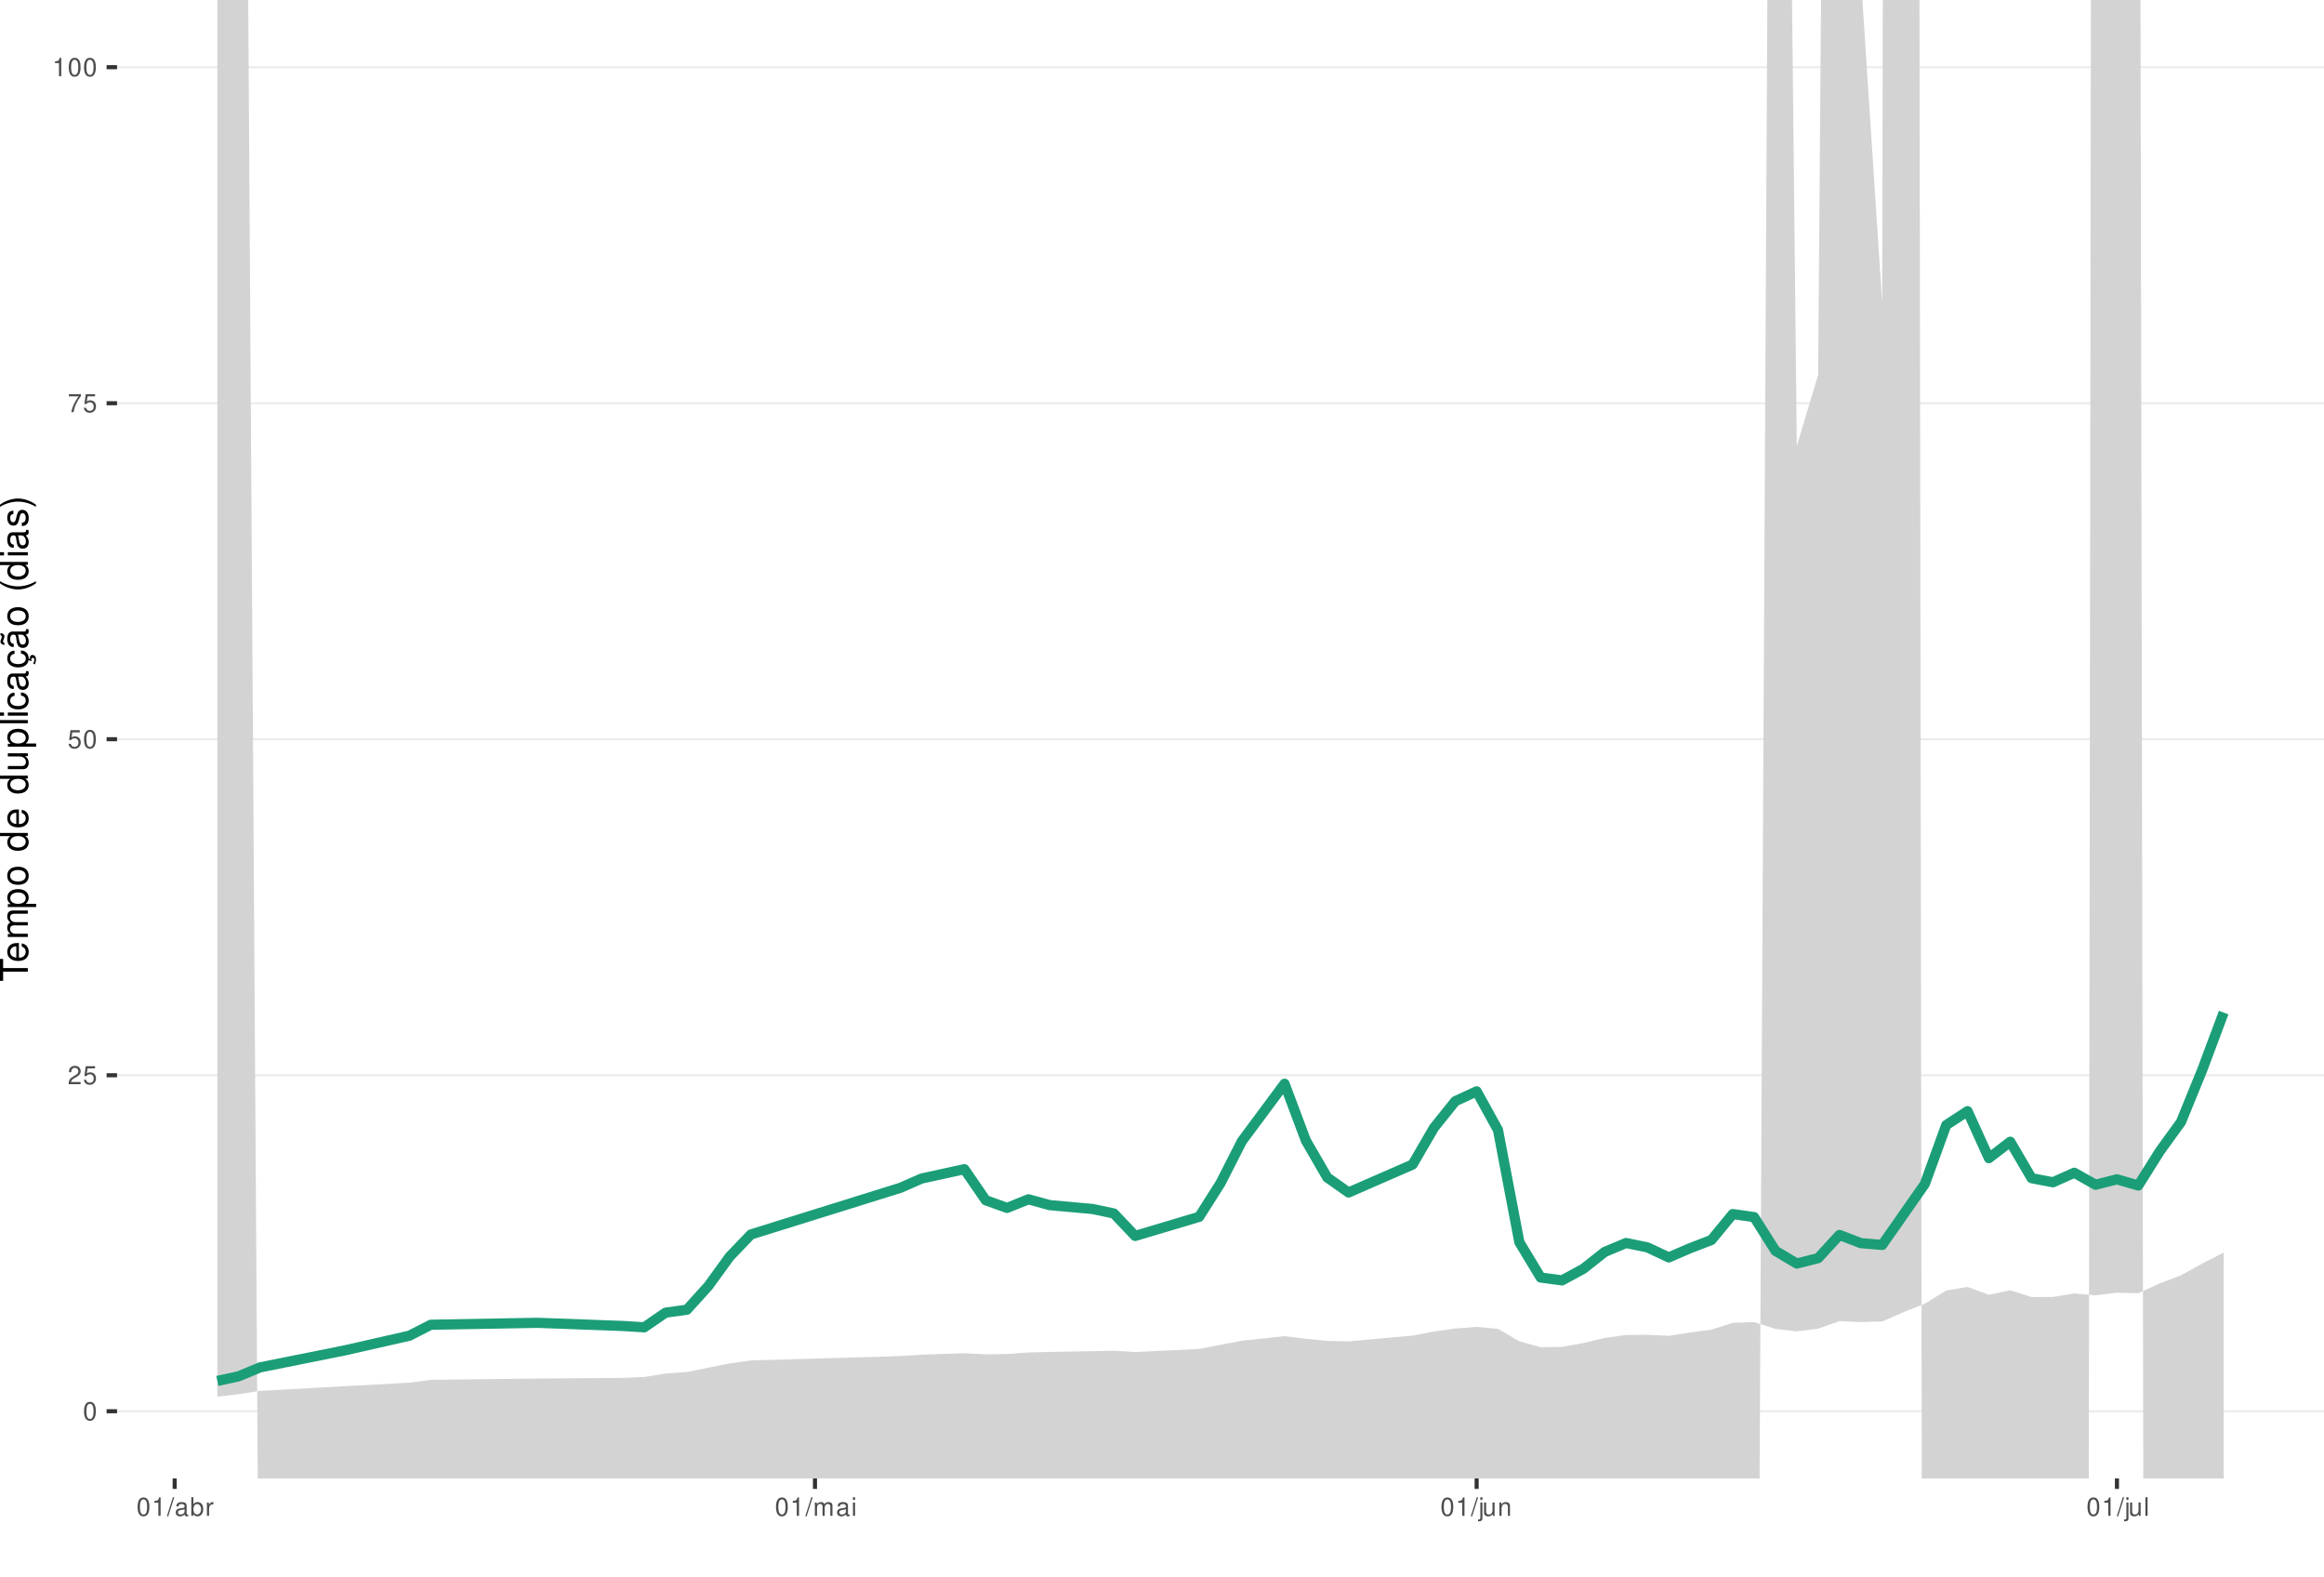
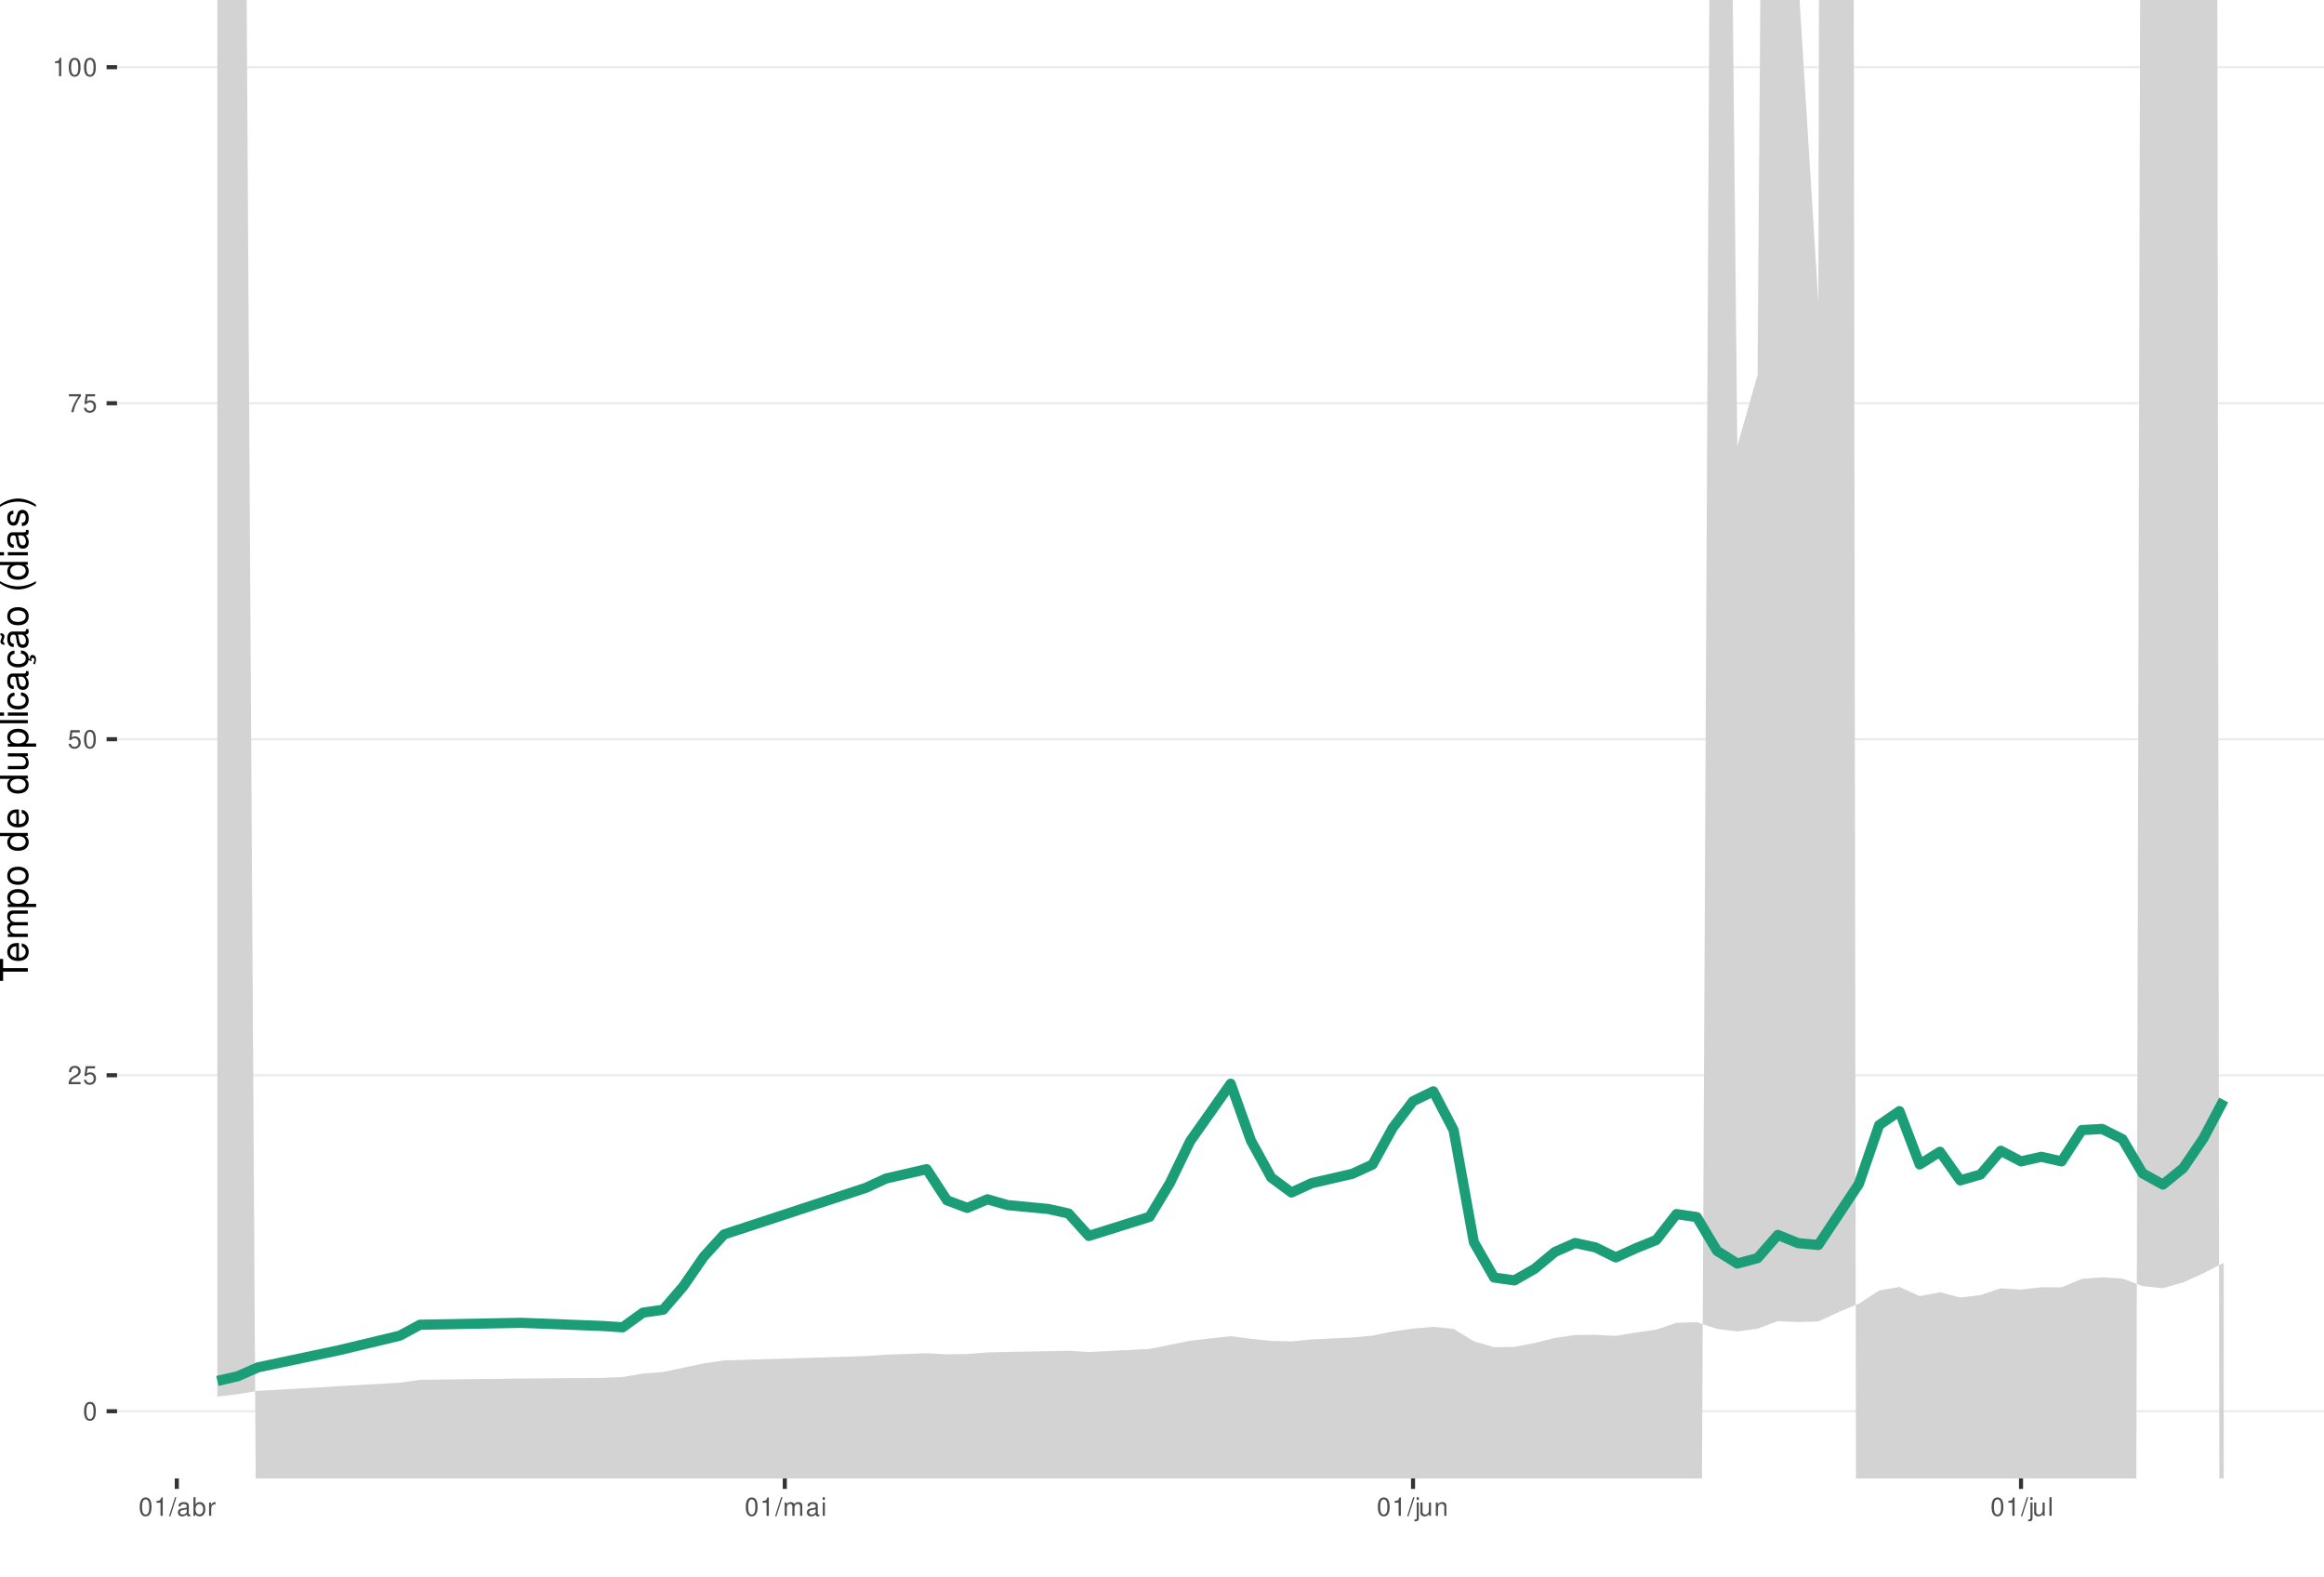
<svg xmlns="http://www.w3.org/2000/svg" xmlns:xlink="http://www.w3.org/1999/xlink" width="609pt" height="413pt" viewBox="0 0 609 413" version="1.1">
  <defs>
    <g>
      <symbol overflow="visible" id="glyph0-0">
        <path style="stroke:none;" d="" />
      </symbol>
      <symbol overflow="visible" id="glyph0-1">
        <path style="stroke:none;" d="M 1.828 -4.812 C 1.391 -4.812 0.984 -4.609 0.75 -4.281 C 0.438 -3.859 0.281 -3.219 0.281 -2.328 C 0.281 -0.703 0.812 0.156 1.828 0.156 C 2.828 0.156 3.375 -0.703 3.375 -2.297 C 3.375 -3.219 3.234 -3.844 2.922 -4.281 C 2.672 -4.625 2.281 -4.812 1.828 -4.812 Z M 1.828 -4.297 C 2.469 -4.297 2.781 -3.641 2.781 -2.344 C 2.781 -0.969 2.469 -0.328 1.812 -0.328 C 1.203 -0.328 0.891 -1 0.891 -2.328 C 0.891 -3.641 1.203 -4.297 1.828 -4.297 Z M 1.828 -4.297 " />
      </symbol>
      <symbol overflow="visible" id="glyph0-2">
        <path style="stroke:none;" d="M 3.375 -0.578 L 0.891 -0.578 C 0.938 -0.984 1.156 -1.234 1.734 -1.578 L 2.406 -1.953 C 3.062 -2.328 3.406 -2.812 3.406 -3.406 C 3.406 -3.812 3.234 -4.188 2.969 -4.438 C 2.688 -4.688 2.344 -4.812 1.891 -4.812 C 1.297 -4.812 0.844 -4.594 0.578 -4.188 C 0.422 -3.938 0.344 -3.641 0.328 -3.141 L 0.922 -3.141 C 0.938 -3.469 0.984 -3.672 1.062 -3.828 C 1.219 -4.125 1.516 -4.297 1.875 -4.297 C 2.406 -4.297 2.797 -3.906 2.797 -3.391 C 2.797 -3.016 2.578 -2.672 2.156 -2.438 L 1.547 -2.078 C 0.562 -1.516 0.281 -1.062 0.219 0 L 3.375 0 Z M 3.375 -0.578 " />
      </symbol>
      <symbol overflow="visible" id="glyph0-3">
        <path style="stroke:none;" d="M 3.172 -4.719 L 0.734 -4.719 L 0.375 -2.156 L 0.922 -2.156 C 1.188 -2.469 1.422 -2.594 1.797 -2.594 C 2.422 -2.594 2.812 -2.156 2.812 -1.453 C 2.812 -0.781 2.422 -0.359 1.781 -0.359 C 1.266 -0.359 0.953 -0.625 0.812 -1.156 L 0.234 -1.156 C 0.312 -0.766 0.375 -0.578 0.516 -0.406 C 0.781 -0.047 1.266 0.156 1.797 0.156 C 2.75 0.156 3.422 -0.547 3.422 -1.531 C 3.422 -2.469 2.797 -3.109 1.891 -3.109 C 1.562 -3.109 1.297 -3.016 1.016 -2.828 L 1.203 -4.141 L 3.172 -4.141 Z M 3.172 -4.719 " />
      </symbol>
      <symbol overflow="visible" id="glyph0-4">
        <path style="stroke:none;" d="M 3.469 -4.719 L 0.312 -4.719 L 0.312 -4.141 L 2.859 -4.141 C 1.734 -2.531 1.266 -1.547 0.922 0 L 1.547 0 C 1.797 -1.516 2.391 -2.812 3.469 -4.234 Z M 3.469 -4.719 " />
      </symbol>
      <symbol overflow="visible" id="glyph0-5">
        <path style="stroke:none;" d="M 1.719 -3.422 L 1.719 0 L 2.312 0 L 2.312 -4.812 L 1.922 -4.812 C 1.719 -4.078 1.578 -3.969 0.672 -3.859 L 0.672 -3.422 Z M 1.719 -3.422 " />
      </symbol>
      <symbol overflow="visible" id="glyph0-6">
        <path style="stroke:none;" d="M 1.531 -4.859 L -0.047 0.141 L 0.312 0.141 L 1.891 -4.859 Z M 1.531 -4.859 " />
      </symbol>
      <symbol overflow="visible" id="glyph0-7">
        <path style="stroke:none;" d="M 3.562 -0.328 C 3.5 -0.312 3.469 -0.312 3.438 -0.312 C 3.25 -0.312 3.141 -0.406 3.141 -0.578 L 3.141 -2.641 C 3.141 -3.25 2.688 -3.594 1.828 -3.594 C 1.312 -3.594 0.906 -3.438 0.672 -3.188 C 0.516 -3 0.453 -2.797 0.438 -2.453 L 0.984 -2.453 C 1.031 -2.875 1.297 -3.078 1.812 -3.078 C 2.312 -3.078 2.594 -2.891 2.594 -2.562 L 2.594 -2.406 C 2.578 -2.172 2.469 -2.078 2.016 -2.031 C 1.219 -1.922 1.109 -1.891 0.891 -1.812 C 0.484 -1.641 0.281 -1.328 0.281 -0.875 C 0.281 -0.25 0.719 0.156 1.422 0.156 C 1.859 0.156 2.219 0 2.609 -0.359 C 2.656 0 2.828 0.156 3.188 0.156 C 3.297 0.156 3.375 0.141 3.562 0.094 Z M 2.594 -1.094 C 2.594 -0.906 2.531 -0.797 2.375 -0.641 C 2.141 -0.438 1.875 -0.328 1.547 -0.328 C 1.109 -0.328 0.859 -0.547 0.859 -0.891 C 0.859 -1.266 1.094 -1.438 1.703 -1.531 C 2.297 -1.609 2.406 -1.641 2.594 -1.719 Z M 2.594 -1.094 " />
      </symbol>
      <symbol overflow="visible" id="glyph0-8">
        <path style="stroke:none;" d="M 0.359 -4.859 L 0.359 0 L 0.859 0 L 0.859 -0.453 C 1.125 -0.047 1.484 0.156 1.969 0.156 C 2.875 0.156 3.484 -0.594 3.484 -1.75 C 3.484 -2.891 2.922 -3.594 1.984 -3.594 C 1.516 -3.594 1.172 -3.406 0.906 -3.016 L 0.906 -4.859 Z M 1.891 -3.062 C 2.5 -3.062 2.906 -2.531 2.906 -1.703 C 2.906 -0.906 2.484 -0.359 1.891 -0.359 C 1.297 -0.359 0.906 -0.906 0.906 -1.719 C 0.906 -2.531 1.297 -3.062 1.891 -3.062 Z M 1.891 -3.062 " />
      </symbol>
      <symbol overflow="visible" id="glyph0-9">
        <path style="stroke:none;" d="M 0.453 -3.484 L 0.453 0 L 1.016 0 L 1.016 -1.812 C 1.031 -2.656 1.375 -3.016 2.141 -3 L 2.141 -3.562 C 2.047 -3.578 1.984 -3.594 1.922 -3.594 C 1.562 -3.594 1.297 -3.375 0.969 -2.859 L 0.969 -3.484 Z M 0.453 -3.484 " />
      </symbol>
      <symbol overflow="visible" id="glyph0-10">
        <path style="stroke:none;" d="M 0.469 -3.484 L 0.469 0 L 1.031 0 L 1.031 -2.188 C 1.031 -2.703 1.391 -3.109 1.844 -3.109 C 2.25 -3.109 2.484 -2.844 2.484 -2.406 L 2.484 0 L 3.047 0 L 3.047 -2.188 C 3.047 -2.703 3.422 -3.109 3.875 -3.109 C 4.266 -3.109 4.516 -2.844 4.516 -2.406 L 4.516 0 L 5.078 0 L 5.078 -2.609 C 5.078 -3.234 4.719 -3.594 4.062 -3.594 C 3.594 -3.594 3.312 -3.453 2.984 -3.062 C 2.781 -3.422 2.5 -3.594 2.047 -3.594 C 1.578 -3.594 1.266 -3.422 0.984 -3 L 0.984 -3.484 Z M 0.469 -3.484 " />
      </symbol>
      <symbol overflow="visible" id="glyph0-11">
        <path style="stroke:none;" d="M 1 -3.484 L 0.453 -3.484 L 0.453 0 L 1 0 Z M 1 -4.859 L 0.438 -4.859 L 0.438 -4.156 L 1 -4.156 Z M 1 -4.859 " />
      </symbol>
      <symbol overflow="visible" id="glyph0-12">
        <path style="stroke:none;" d="M 0.469 -3.484 L 0.469 0.5 C 0.469 0.859 0.359 0.969 0.016 0.969 C -0.031 0.969 -0.047 0.969 -0.125 0.953 L -0.125 1.438 C -0.047 1.438 -0.016 1.453 0.062 1.453 C 0.688 1.453 1.016 1.203 1.016 0.719 L 1.016 -3.484 Z M 1.016 -4.859 L 0.469 -4.859 L 0.469 -4.156 L 1.016 -4.156 Z M 1.016 -4.859 " />
      </symbol>
      <symbol overflow="visible" id="glyph0-13">
        <path style="stroke:none;" d="M 3.203 0 L 3.203 -3.484 L 2.656 -3.484 L 2.656 -1.516 C 2.656 -0.797 2.281 -0.328 1.703 -0.328 C 1.266 -0.328 0.984 -0.594 0.984 -1.016 L 0.984 -3.484 L 0.438 -3.484 L 0.438 -0.797 C 0.438 -0.219 0.859 0.156 1.547 0.156 C 2.062 0.156 2.391 -0.031 2.703 -0.484 L 2.703 0 Z M 3.203 0 " />
      </symbol>
      <symbol overflow="visible" id="glyph0-14">
        <path style="stroke:none;" d="M 0.469 -3.484 L 0.469 0 L 1.031 0 L 1.031 -1.922 C 1.031 -2.641 1.391 -3.109 1.969 -3.109 C 2.406 -3.109 2.688 -2.828 2.688 -2.422 L 2.688 0 L 3.234 0 L 3.234 -2.641 C 3.234 -3.219 2.812 -3.594 2.141 -3.594 C 1.625 -3.594 1.281 -3.391 0.984 -2.906 L 0.984 -3.484 Z M 0.469 -3.484 " />
      </symbol>
      <symbol overflow="visible" id="glyph0-15">
        <path style="stroke:none;" d="M 1.016 -4.859 L 0.453 -4.859 L 0.453 0 L 1.016 0 Z M 1.016 -4.859 " />
      </symbol>
      <symbol overflow="visible" id="glyph1-0">
        <path style="stroke:none;" d="" />
      </symbol>
      <symbol overflow="visible" id="glyph1-1">
        <path style="stroke:none;" d="M -6.469 -3.547 L -6.469 -5.938 L -7.297 -5.938 L -7.297 -0.203 L -6.469 -0.203 L -6.469 -2.609 L 0 -2.609 L 0 -3.547 Z M -6.469 -3.547 " />
      </symbol>
      <symbol overflow="visible" id="glyph1-2">
        <path style="stroke:none;" d="M -2.344 -5.125 C -3.141 -5.125 -3.625 -5.062 -4.016 -4.922 C -4.875 -4.578 -5.391 -3.781 -5.391 -2.797 C -5.391 -1.344 -4.281 -0.406 -2.547 -0.406 C -0.812 -0.406 0.234 -1.297 0.234 -2.781 C 0.234 -3.984 -0.453 -4.812 -1.594 -5.016 L -1.594 -4.188 C -0.906 -3.953 -0.547 -3.484 -0.547 -2.812 C -0.547 -2.281 -0.781 -1.828 -1.219 -1.547 C -1.516 -1.344 -1.812 -1.281 -2.344 -1.266 Z M -3.016 -1.297 C -3.984 -1.359 -4.625 -1.953 -4.625 -2.797 C -4.625 -3.641 -3.953 -4.234 -3.016 -4.234 Z M -3.016 -1.297 " />
      </symbol>
      <symbol overflow="visible" id="glyph1-3">
        <path style="stroke:none;" d="M -5.234 -0.703 L 0 -0.703 L 0 -1.547 L -3.297 -1.547 C -4.047 -1.547 -4.656 -2.094 -4.656 -2.766 C -4.656 -3.391 -4.281 -3.734 -3.609 -3.734 L 0 -3.734 L 0 -4.578 L -3.297 -4.578 C -4.047 -4.578 -4.656 -5.125 -4.656 -5.812 C -4.656 -6.422 -4.266 -6.781 -3.609 -6.781 L 0 -6.781 L 0 -7.625 L -3.938 -7.625 C -4.875 -7.625 -5.391 -7.078 -5.391 -6.094 C -5.391 -5.406 -5.188 -4.984 -4.594 -4.484 C -5.156 -4.188 -5.391 -3.766 -5.391 -3.078 C -5.391 -2.375 -5.125 -1.906 -4.5 -1.469 L -5.234 -1.469 Z M -5.234 -0.703 " />
      </symbol>
      <symbol overflow="visible" id="glyph1-4">
        <path style="stroke:none;" d="M 2.188 -0.547 L 2.188 -1.375 L -0.547 -1.375 C -0.016 -1.812 0.234 -2.312 0.234 -2.984 C 0.234 -4.344 -0.859 -5.234 -2.531 -5.234 C -4.297 -5.234 -5.391 -4.375 -5.391 -2.984 C -5.391 -2.266 -5.062 -1.703 -4.453 -1.312 L -5.234 -1.312 L -5.234 -0.547 Z M -4.609 -2.844 C -4.609 -3.766 -3.797 -4.359 -2.547 -4.359 C -1.359 -4.359 -0.547 -3.75 -0.547 -2.844 C -0.547 -1.953 -1.344 -1.375 -2.578 -1.375 C -3.812 -1.375 -4.609 -1.953 -4.609 -2.844 Z M -4.609 -2.844 " />
      </symbol>
      <symbol overflow="visible" id="glyph1-5">
        <path style="stroke:none;" d="M -5.391 -2.719 C -5.391 -1.234 -4.344 -0.359 -2.578 -0.359 C -0.812 -0.359 0.234 -1.234 0.234 -2.734 C 0.234 -4.203 -0.812 -5.094 -2.547 -5.094 C -4.359 -5.094 -5.391 -4.234 -5.391 -2.719 Z M -4.625 -2.734 C -4.625 -3.672 -3.844 -4.234 -2.547 -4.234 C -1.312 -4.234 -0.547 -3.656 -0.547 -2.734 C -0.547 -1.797 -1.312 -1.234 -2.578 -1.234 C -3.844 -1.234 -4.625 -1.797 -4.625 -2.734 Z M -4.625 -2.734 " />
      </symbol>
      <symbol overflow="visible" id="glyph1-6">
        <path style="stroke:none;" d="" />
      </symbol>
      <symbol overflow="visible" id="glyph1-7">
        <path style="stroke:none;" d="M -7.297 -4.953 L -7.297 -4.125 L -4.578 -4.125 C -5.109 -3.766 -5.391 -3.203 -5.391 -2.516 C -5.391 -1.156 -4.297 -0.266 -2.625 -0.266 C -0.859 -0.266 0.234 -1.125 0.234 -2.547 C 0.234 -3.266 -0.047 -3.766 -0.688 -4.203 L 0 -4.203 L 0 -4.953 Z M -4.609 -2.656 C -4.609 -3.547 -3.812 -4.125 -2.562 -4.125 C -1.344 -4.125 -0.547 -3.547 -0.547 -2.656 C -0.547 -1.734 -1.359 -1.125 -2.578 -1.125 C -3.797 -1.125 -4.609 -1.734 -4.609 -2.656 Z M -4.609 -2.656 " />
      </symbol>
      <symbol overflow="visible" id="glyph1-8">
        <path style="stroke:none;" d="M 0 -4.812 L -5.234 -4.812 L -5.234 -3.984 L -2.266 -3.984 C -1.203 -3.984 -0.5 -3.438 -0.5 -2.562 C -0.5 -1.906 -0.906 -1.484 -1.531 -1.484 L -5.234 -1.484 L -5.234 -0.656 L -1.203 -0.656 C -0.328 -0.656 0.234 -1.297 0.234 -2.312 C 0.234 -3.094 -0.047 -3.578 -0.734 -4.062 L 0 -4.062 Z M 0 -4.812 " />
      </symbol>
      <symbol overflow="visible" id="glyph1-9">
        <path style="stroke:none;" d="M -7.297 -1.516 L -7.297 -0.688 L 0 -0.688 L 0 -1.516 Z M -7.297 -1.516 " />
      </symbol>
      <symbol overflow="visible" id="glyph1-10">
        <path style="stroke:none;" d="M -5.234 -1.5 L -5.234 -0.672 L 0 -0.672 L 0 -1.5 Z M -7.297 -1.5 L -7.297 -0.656 L -6.234 -0.656 L -6.234 -1.5 Z M -7.297 -1.5 " />
      </symbol>
      <symbol overflow="visible" id="glyph1-11">
        <path style="stroke:none;" d="M -3.484 -4.703 C -3.984 -4.672 -4.312 -4.562 -4.609 -4.359 C -5.094 -4 -5.391 -3.375 -5.391 -2.641 C -5.391 -1.219 -4.266 -0.312 -2.531 -0.312 C -0.844 -0.312 0.234 -1.203 0.234 -2.625 C 0.234 -3.875 -0.516 -4.672 -1.797 -4.766 L -1.797 -3.938 C -0.953 -3.797 -0.547 -3.359 -0.547 -2.656 C -0.547 -1.734 -1.297 -1.188 -2.531 -1.188 C -3.844 -1.188 -4.625 -1.719 -4.625 -2.625 C -4.625 -3.328 -4.203 -3.766 -3.484 -3.875 Z M -3.484 -4.703 " />
      </symbol>
      <symbol overflow="visible" id="glyph1-12">
        <path style="stroke:none;" d="M -0.484 -5.344 C -0.469 -5.266 -0.469 -5.219 -0.469 -5.172 C -0.469 -4.875 -0.625 -4.719 -0.875 -4.719 L -3.953 -4.719 C -4.891 -4.719 -5.391 -4.047 -5.391 -2.75 C -5.391 -1.984 -5.172 -1.375 -4.781 -1.016 C -4.516 -0.766 -4.203 -0.672 -3.688 -0.656 L -3.688 -1.484 C -4.328 -1.562 -4.625 -1.938 -4.625 -2.719 C -4.625 -3.484 -4.344 -3.891 -3.844 -3.891 L -3.625 -3.891 C -3.266 -3.875 -3.125 -3.703 -3.047 -3.016 C -2.891 -1.844 -2.844 -1.656 -2.719 -1.344 C -2.453 -0.734 -2 -0.422 -1.312 -0.422 C -0.375 -0.422 0.234 -1.078 0.234 -2.141 C 0.234 -2.797 0 -3.328 -0.547 -3.922 C 0 -3.984 0.234 -4.234 0.234 -4.781 C 0.234 -4.953 0.203 -5.062 0.141 -5.344 Z M -1.656 -3.891 C -1.375 -3.891 -1.203 -3.812 -0.969 -3.562 C -0.656 -3.219 -0.5 -2.812 -0.5 -2.312 C -0.5 -1.672 -0.812 -1.297 -1.344 -1.297 C -1.891 -1.297 -2.172 -1.656 -2.297 -2.547 C -2.422 -3.438 -2.453 -3.609 -2.594 -3.891 Z M -1.656 -3.891 " />
      </symbol>
      <symbol overflow="visible" id="glyph1-13">
        <path style="stroke:none;" d="M 0.234 -2.641 C 0.234 -3.875 -0.547 -4.703 -1.797 -4.766 L -1.797 -3.938 C -0.953 -3.797 -0.531 -3.359 -0.531 -2.656 C -0.531 -1.734 -1.281 -1.188 -2.516 -1.188 C -3.844 -1.188 -4.625 -1.719 -4.625 -2.625 C -4.625 -3.328 -4.203 -3.766 -3.484 -3.875 L -3.484 -4.703 C -3.984 -4.672 -4.312 -4.562 -4.609 -4.359 C -5.094 -4 -5.391 -3.375 -5.391 -2.641 C -5.391 -1.219 -4.266 -0.312 -2.531 -0.312 C -1.469 -0.312 -0.625 -0.672 -0.156 -1.312 C 0.047 -1.594 0.125 -1.812 0.203 -2.25 L 0.922 -1.938 L 0.984 -2.062 C 0.938 -2.188 0.906 -2.25 0.906 -2.375 C 0.906 -2.656 1.047 -2.828 1.281 -2.828 C 1.547 -2.828 1.734 -2.594 1.734 -2.297 C 1.734 -2.031 1.672 -1.844 1.438 -1.406 L 1.406 -1.312 L 1.812 -1.094 C 2.078 -1.75 2.141 -1.953 2.141 -2.344 C 2.141 -3.109 1.781 -3.578 1.203 -3.578 C 0.781 -3.578 0.547 -3.297 0.547 -2.797 C 0.547 -2.703 0.547 -2.641 0.562 -2.516 Z M 0.234 -2.641 " />
      </symbol>
      <symbol overflow="visible" id="glyph1-14">
        <path style="stroke:none;" d="M -0.484 -5.344 C -0.469 -5.266 -0.469 -5.219 -0.469 -5.172 C -0.469 -4.875 -0.625 -4.719 -0.875 -4.719 L -3.953 -4.719 C -4.891 -4.719 -5.391 -4.047 -5.391 -2.75 C -5.391 -1.984 -5.172 -1.375 -4.781 -1.016 C -4.516 -0.766 -4.203 -0.672 -3.688 -0.656 L -3.688 -1.484 C -4.328 -1.562 -4.625 -1.938 -4.625 -2.719 C -4.625 -3.484 -4.344 -3.891 -3.844 -3.891 L -3.625 -3.891 C -3.266 -3.875 -3.125 -3.703 -3.047 -3.016 C -2.891 -1.844 -2.844 -1.656 -2.719 -1.344 C -2.453 -0.734 -2 -0.422 -1.312 -0.422 C -0.375 -0.422 0.234 -1.078 0.234 -2.141 C 0.234 -2.797 0 -3.328 -0.547 -3.922 C 0 -3.984 0.234 -4.234 0.234 -4.781 C 0.234 -4.953 0.203 -5.062 0.141 -5.344 Z M -1.656 -3.891 C -1.375 -3.891 -1.203 -3.812 -0.969 -3.562 C -0.656 -3.219 -0.5 -2.812 -0.5 -2.312 C -0.5 -1.672 -0.812 -1.297 -1.344 -1.297 C -1.891 -1.297 -2.172 -1.656 -2.297 -2.547 C -2.422 -3.438 -2.453 -3.609 -2.594 -3.891 Z M -7.172 -3.75 C -6.922 -3.672 -6.812 -3.547 -6.812 -3.375 C -6.812 -3.25 -6.875 -2.984 -6.984 -2.734 C -7.156 -2.312 -7.172 -2.25 -7.172 -2.047 C -7.172 -1.594 -6.797 -1.297 -6.141 -1.188 L -6.141 -1.766 C -6.375 -1.812 -6.5 -1.938 -6.5 -2.094 C -6.5 -2.203 -6.469 -2.344 -6.375 -2.578 C -6.156 -3.156 -6.125 -3.234 -6.125 -3.438 C -6.125 -3.922 -6.484 -4.219 -7.172 -4.312 Z M -7.172 -3.75 " />
      </symbol>
      <symbol overflow="visible" id="glyph1-15">
        <path style="stroke:none;" d="M -7.297 -2.359 C -5.984 -1.359 -4.156 -0.734 -2.594 -0.734 C -1.016 -0.734 0.812 -1.359 2.125 -2.359 L 2.125 -2.906 C 0.688 -2.031 -0.984 -1.547 -2.594 -1.547 C -4.188 -1.547 -5.875 -2.031 -7.297 -2.906 Z M -7.297 -2.359 " />
      </symbol>
      <symbol overflow="visible" id="glyph1-16">
        <path style="stroke:none;" d="M -3.781 -4.375 C -4.812 -4.375 -5.391 -3.688 -5.391 -2.484 C -5.391 -1.266 -4.766 -0.469 -3.797 -0.469 C -2.969 -0.469 -2.578 -0.891 -2.281 -2.125 L -2.094 -2.906 C -1.953 -3.484 -1.734 -3.719 -1.375 -3.719 C -0.875 -3.719 -0.547 -3.234 -0.547 -2.5 C -0.547 -2.047 -0.672 -1.672 -0.891 -1.453 C -1.047 -1.328 -1.188 -1.266 -1.562 -1.219 L -1.562 -0.344 C -0.344 -0.375 0.234 -1.062 0.234 -2.438 C 0.234 -3.75 -0.422 -4.594 -1.438 -4.594 C -2.203 -4.594 -2.641 -4.156 -2.891 -3.109 L -3.078 -2.312 C -3.234 -1.625 -3.453 -1.344 -3.828 -1.344 C -4.312 -1.344 -4.625 -1.766 -4.625 -2.453 C -4.625 -3.125 -4.328 -3.484 -3.781 -3.5 Z M -3.781 -4.375 " />
      </symbol>
      <symbol overflow="visible" id="glyph1-17">
        <path style="stroke:none;" d="M 2.125 -0.938 C 0.812 -1.938 -1.016 -2.562 -2.578 -2.562 C -4.156 -2.562 -5.984 -1.938 -7.297 -0.938 L -7.297 -0.375 C -5.859 -1.266 -4.188 -1.75 -2.578 -1.75 C -0.984 -1.75 0.703 -1.266 2.125 -0.375 Z M 2.125 -0.938 " />
      </symbol>
    </g>
    <clipPath id="clip1">
      <path d="M 30.672 0 L 609 0 L 609 387.328 L 30.672 387.328 Z M 30.672 0 " />
    </clipPath>
    <clipPath id="clip2">
      <path d="M 30.672 369 L 609 369 L 609 370 L 30.672 370 Z M 30.672 369 " />
    </clipPath>
    <clipPath id="clip3">
      <path d="M 30.672 281 L 609 281 L 609 282 L 30.672 282 Z M 30.672 281 " />
    </clipPath>
    <clipPath id="clip4">
      <path d="M 30.672 193 L 609 193 L 609 194 L 30.672 194 Z M 30.672 193 " />
    </clipPath>
    <clipPath id="clip5">
      <path d="M 30.672 105 L 609 105 L 609 106 L 30.672 106 Z M 30.672 105 " />
    </clipPath>
    <clipPath id="clip6">
      <path d="M 30.672 17 L 609 17 L 609 18 L 30.672 18 Z M 30.672 17 " />
    </clipPath>
    <clipPath id="clip7">
      <path d="M 56 0 L 583 0 L 583 387.328 L 56 387.328 Z M 56 0 " />
    </clipPath>
  </defs>
  <g id="surface51">
    <rect x="0" y="0" width="609" height="413" style="fill:rgb(100%,100%,100%);fill-opacity:1;stroke:none;" />
    <rect x="0" y="0" width="609" height="413" style="fill:rgb(100%,100%,100%);fill-opacity:1;stroke:none;" />
    <path style="fill:none;stroke-width:1.067;stroke-linecap:round;stroke-linejoin:round;stroke:rgb(100%,100%,100%);stroke-opacity:1;stroke-miterlimit:10;" d="M 0 413 L 609 413 L 609 0 L 0 0 Z M 0 413 " />
    <g clip-path="url(#clip1)" clip-rule="nonzero">
      <path style=" stroke:none;fill-rule:nonzero;fill:rgb(100%,100%,100%);fill-opacity:1;" d="M 30.672 387.328 L 609 387.328 L 609 0 L 30.672 0 Z M 30.672 387.328 " />
    </g>
    <g clip-path="url(#clip2)" clip-rule="nonzero">
      <path style="fill:none;stroke-width:0.533;stroke-linecap:butt;stroke-linejoin:round;stroke:rgb(92.157%,92.157%,92.157%);stroke-opacity:1;stroke-miterlimit:10;" d="M 30.672 369.723 L 609 369.723 " />
    </g>
    <g clip-path="url(#clip3)" clip-rule="nonzero">
      <path style="fill:none;stroke-width:0.533;stroke-linecap:butt;stroke-linejoin:round;stroke:rgb(92.157%,92.157%,92.157%);stroke-opacity:1;stroke-miterlimit:10;" d="M 30.672 281.695 L 609 281.695 " />
    </g>
    <g clip-path="url(#clip4)" clip-rule="nonzero">
      <path style="fill:none;stroke-width:0.533;stroke-linecap:butt;stroke-linejoin:round;stroke:rgb(92.157%,92.157%,92.157%);stroke-opacity:1;stroke-miterlimit:10;" d="M 30.672 193.664 L 609 193.664 " />
    </g>
    <g clip-path="url(#clip5)" clip-rule="nonzero">
      <path style="fill:none;stroke-width:0.533;stroke-linecap:butt;stroke-linejoin:round;stroke:rgb(92.157%,92.157%,92.157%);stroke-opacity:1;stroke-miterlimit:10;" d="M 30.672 105.637 L 609 105.637 " />
    </g>
    <g clip-path="url(#clip6)" clip-rule="nonzero">
      <path style="fill:none;stroke-width:0.533;stroke-linecap:butt;stroke-linejoin:round;stroke:rgb(92.157%,92.157%,92.157%);stroke-opacity:1;stroke-miterlimit:10;" d="M 30.672 17.605 L 609 17.605 " />
    </g>
    <g clip-path="url(#clip7)" clip-rule="nonzero">
-       <path style=" stroke:none;fill-rule:nonzero;fill:rgb(82.745%,82.745%,82.745%);fill-opacity:1;" d="M 65.047 0 L 67.703 413 L 89.723 413 L 90.52 410.453 L 107.297 402.078 L 112.891 401.012 L 140.855 404.043 L 163.227 411.758 L 163.969 413 L 182.301 413 L 185.602 408.078 L 191.195 403.07 L 196.785 401.34 L 235.938 398.473 L 241.531 398.777 L 252.719 399.082 L 258.312 402.375 L 263.906 404.32 L 269.496 404.578 L 275.09 406.605 L 286.277 408.742 L 291.871 410.922 L 293.504 413 L 317.938 413 L 319.836 411.668 L 325.43 408.586 L 336.613 406.152 L 342.207 410.762 L 344.457 413 L 460.961 413 L 463.129 0 L 469.598 0 L 470.852 116.84 L 476.441 98.207 L 477.199 0 L 488.035 0 L 493.223 79.387 L 493.383 0 L 502.992 0 L 503.637 413 L 547.332 413 L 547.914 0 L 560.914 0 L 561.699 413 L 582.711 413 L 582.711 328.145 L 577.121 331.008 L 571.527 334.105 L 565.934 336.215 L 560.34 338.809 L 554.746 338.652 L 549.152 339.352 L 543.559 338.859 L 537.969 339.785 L 532.375 339.805 L 526.781 338.02 L 521.188 339.215 L 515.594 337.16 L 510 338.094 L 504.41 341.531 L 498.816 343.75 L 493.223 346.199 L 487.629 346.359 L 482.035 346.105 L 476.441 348.098 L 470.852 348.801 L 465.258 348.156 L 459.664 346.367 L 454.07 346.559 L 448.477 348.332 L 442.883 349.098 L 437.293 349.969 L 431.699 349.695 L 426.105 349.746 L 420.512 350.527 L 414.918 351.855 L 409.324 352.863 L 403.734 352.949 L 398.141 351.395 L 392.547 348.141 L 386.953 347.617 L 381.359 348.051 L 375.766 348.828 L 370.172 349.906 L 364.582 350.402 L 358.988 350.906 L 353.395 351.418 L 347.801 351.285 L 342.207 350.742 L 336.613 350.059 L 325.43 351.246 L 319.836 352.316 L 314.242 353.395 L 297.465 354.207 L 291.871 353.867 L 286.277 353.988 L 275.09 354.184 L 269.496 354.316 L 263.906 354.723 L 258.312 354.805 L 252.719 354.527 L 241.531 354.895 L 235.938 355.27 L 196.785 356.41 L 191.195 357.188 L 185.602 358.305 L 180.008 359.441 L 174.414 359.84 L 168.82 360.746 L 163.227 360.984 L 140.855 361.148 L 112.891 361.492 L 107.297 362.242 L 90.52 363.148 L 68.145 364.379 L 62.551 365.25 L 56.957 365.887 L 56.957 0 Z M 65.047 0 " />
-     </g>
-     <path style="fill:none;stroke-width:2.667;stroke-linecap:butt;stroke-linejoin:round;stroke:rgb(10.588%,61.961%,46.667%);stroke-opacity:1;stroke-miterlimit:10;" d="M 56.957 361.781 L 62.551 360.562 L 68.145 358.23 L 90.52 353.738 L 107.297 349.922 L 112.891 347.059 L 140.855 346.555 L 163.227 347.383 L 168.82 347.73 L 174.414 343.891 L 180.008 343.117 L 185.602 336.934 L 191.195 329.234 L 196.785 323.406 L 235.938 311.191 L 241.531 308.746 L 252.719 306.305 L 258.312 314.449 L 263.906 316.453 L 269.496 314.195 L 275.09 315.727 L 286.277 316.727 L 291.871 317.906 L 297.465 323.793 L 314.242 318.789 L 319.836 309.969 L 325.43 298.98 L 336.613 283.922 L 342.207 298.816 L 347.801 308.477 L 353.395 312.41 L 364.582 307.527 L 370.172 305.086 L 375.766 295.453 L 381.359 288.492 L 386.953 285.91 L 392.547 296.051 L 398.141 325.43 L 403.734 334.691 L 409.324 335.438 L 414.918 332.402 L 420.512 327.988 L 426.105 325.645 L 431.699 326.789 L 437.293 329.414 L 442.883 327.008 L 448.477 324.855 L 454.07 318.066 L 459.664 318.855 L 465.258 327.699 L 470.852 331.027 L 476.441 329.613 L 482.035 323.527 L 487.629 325.684 L 493.223 326.156 L 498.816 318.168 L 504.41 310.16 L 510 294.754 L 515.594 291.102 L 521.188 303.414 L 526.781 299.113 L 532.375 308.664 L 537.969 309.734 L 543.559 307.242 L 549.152 310.383 L 554.746 308.957 L 560.34 310.578 L 565.934 301.664 L 571.527 293.941 L 577.121 280.219 L 582.711 265.273 " />
+       <path style=" stroke:none;fill-rule:nonzero;fill:rgb(82.745%,82.745%,82.745%);fill-opacity:1;" d="M 64.641 0 L 67.16 413 L 88.066 413 L 88.824 410.453 L 104.754 402.078 L 110.066 401.012 L 136.617 404.043 L 157.859 411.758 L 158.562 413 L 175.969 413 L 179.105 408.078 L 184.414 403.07 L 189.727 401.34 L 226.898 398.473 L 232.211 398.777 L 242.832 399.082 L 248.141 402.375 L 253.453 404.32 L 258.762 404.578 L 264.074 406.605 L 274.695 408.742 L 280.004 410.922 L 281.555 413 L 304.758 413 L 306.559 411.668 L 311.871 408.586 L 322.492 406.152 L 327.801 410.762 L 329.938 413 L 445.867 413 L 447.926 0 L 454.07 0 L 455.258 116.84 L 460.566 98.207 L 461.285 0 L 471.574 0 L 476.5 79.387 L 476.652 0 L 485.777 0 L 486.387 413 L 559.758 413 L 560.812 0 L 581.051 0 L 581.609 413 L 582.711 413 L 582.711 330.824 L 577.402 333.574 L 572.09 335.957 L 566.781 337.496 L 561.469 336.949 L 556.16 334.938 L 550.848 334.641 L 545.539 335.039 L 540.227 337.258 L 534.918 337.242 L 529.605 337.852 L 524.297 337.52 L 518.984 339.281 L 513.676 339.93 L 508.363 338.543 L 503.051 339.562 L 497.742 337.16 L 492.43 338.094 L 487.121 341.531 L 481.809 343.75 L 476.5 346.199 L 471.188 346.359 L 465.879 346.105 L 460.566 348.098 L 455.258 348.801 L 449.945 348.156 L 444.637 346.367 L 439.324 346.559 L 434.016 348.332 L 428.703 349.098 L 423.395 349.969 L 418.082 349.695 L 412.773 349.746 L 407.461 350.527 L 402.152 351.855 L 396.84 352.863 L 391.527 352.949 L 386.219 351.395 L 380.906 348.141 L 375.598 347.617 L 370.285 348.051 L 364.977 348.828 L 359.664 349.906 L 354.355 350.402 L 343.734 350.906 L 338.422 351.418 L 333.113 351.285 L 327.801 350.742 L 322.492 350.059 L 311.871 351.246 L 306.559 352.316 L 301.25 353.395 L 285.316 354.207 L 280.004 353.867 L 274.695 353.988 L 264.074 354.184 L 258.762 354.316 L 253.453 354.723 L 248.141 354.805 L 242.832 354.527 L 232.211 354.895 L 226.898 355.27 L 189.727 356.41 L 184.414 357.188 L 179.105 358.305 L 173.793 359.441 L 168.48 359.84 L 163.172 360.746 L 157.859 360.984 L 136.617 361.148 L 110.066 361.492 L 104.754 362.242 L 88.824 363.148 L 67.582 364.379 L 62.27 365.25 L 56.957 365.887 L 56.957 0 Z M 64.641 0 " />
+     </g>
+     <path style="fill:none;stroke-width:2.667;stroke-linecap:butt;stroke-linejoin:round;stroke:rgb(10.588%,61.961%,46.667%);stroke-opacity:1;stroke-miterlimit:10;" d="M 56.957 361.781 L 62.27 360.562 L 67.582 358.23 L 88.824 353.738 L 104.754 349.922 L 110.066 347.059 L 136.617 346.555 L 157.859 347.383 L 163.172 347.73 L 168.48 343.891 L 173.793 343.117 L 179.105 336.934 L 184.414 329.234 L 189.727 323.406 L 226.898 311.191 L 232.211 308.746 L 242.832 306.305 L 248.141 314.449 L 253.453 316.453 L 258.762 314.195 L 264.074 315.727 L 274.695 316.727 L 280.004 317.906 L 285.316 323.793 L 301.25 318.789 L 306.559 309.969 L 311.871 298.98 L 322.492 283.922 L 327.801 298.816 L 333.113 308.477 L 338.422 312.41 L 343.734 309.969 L 354.355 307.527 L 359.664 305.086 L 364.977 295.453 L 370.285 288.492 L 375.598 285.91 L 380.906 296.051 L 386.219 325.43 L 391.527 334.691 L 396.84 335.438 L 402.152 332.402 L 407.461 327.988 L 412.773 325.645 L 418.082 326.789 L 423.395 329.414 L 428.703 327.008 L 434.016 324.855 L 439.324 318.066 L 444.637 318.855 L 449.945 327.699 L 455.258 331.027 L 460.566 329.613 L 465.879 323.527 L 471.188 325.684 L 476.5 326.156 L 481.809 318.168 L 487.121 310.16 L 492.43 294.754 L 497.742 291.102 L 503.051 305.055 L 508.363 301.738 L 513.676 309.238 L 518.984 307.703 L 524.297 301.477 L 529.605 304.258 L 534.918 303.066 L 540.227 304.254 L 545.539 296.059 L 550.848 295.766 L 556.16 298.406 L 561.469 307.395 L 566.781 310.34 L 572.09 306.039 L 577.402 298.234 L 582.711 288.184 " />
    <g style="fill:rgb(30.196%,30.196%,30.196%);fill-opacity:1;">
      <use xlink:href="#glyph0-1" x="21.738" y="372.07" />
    </g>
    <g style="fill:rgb(30.196%,30.196%,30.196%);fill-opacity:1;">
      <use xlink:href="#glyph0-2" x="17.738" y="284.043" />
      <use xlink:href="#glyph0-3" x="21.738" y="284.043" />
    </g>
    <g style="fill:rgb(30.196%,30.196%,30.196%);fill-opacity:1;">
      <use xlink:href="#glyph0-3" x="17.738" y="196.012" />
      <use xlink:href="#glyph0-1" x="21.738" y="196.012" />
    </g>
    <g style="fill:rgb(30.196%,30.196%,30.196%);fill-opacity:1;">
      <use xlink:href="#glyph0-4" x="17.738" y="107.984" />
      <use xlink:href="#glyph0-3" x="21.738" y="107.984" />
    </g>
    <g style="fill:rgb(30.196%,30.196%,30.196%);fill-opacity:1;">
      <use xlink:href="#glyph0-5" x="13.738" y="19.953" />
      <use xlink:href="#glyph0-1" x="17.738" y="19.953" />
      <use xlink:href="#glyph0-1" x="21.738" y="19.953" />
    </g>
    <path style="fill:none;stroke-width:1.067;stroke-linecap:butt;stroke-linejoin:round;stroke:rgb(20%,20%,20%);stroke-opacity:1;stroke-miterlimit:10;" d="M 27.93 369.723 L 30.672 369.723 " />
    <path style="fill:none;stroke-width:1.067;stroke-linecap:butt;stroke-linejoin:round;stroke:rgb(20%,20%,20%);stroke-opacity:1;stroke-miterlimit:10;" d="M 27.93 281.695 L 30.672 281.695 " />
    <path style="fill:none;stroke-width:1.067;stroke-linecap:butt;stroke-linejoin:round;stroke:rgb(20%,20%,20%);stroke-opacity:1;stroke-miterlimit:10;" d="M 27.93 193.664 L 30.672 193.664 " />
    <path style="fill:none;stroke-width:1.067;stroke-linecap:butt;stroke-linejoin:round;stroke:rgb(20%,20%,20%);stroke-opacity:1;stroke-miterlimit:10;" d="M 27.93 105.637 L 30.672 105.637 " />
    <path style="fill:none;stroke-width:1.067;stroke-linecap:butt;stroke-linejoin:round;stroke:rgb(20%,20%,20%);stroke-opacity:1;stroke-miterlimit:10;" d="M 27.93 17.605 L 30.672 17.605 " />
-     <path style="fill:none;stroke-width:1.067;stroke-linecap:butt;stroke-linejoin:round;stroke:rgb(20%,20%,20%);stroke-opacity:1;stroke-miterlimit:10;" d="M 45.773 390.07 L 45.773 387.328 " />
-     <path style="fill:none;stroke-width:1.067;stroke-linecap:butt;stroke-linejoin:round;stroke:rgb(20%,20%,20%);stroke-opacity:1;stroke-miterlimit:10;" d="M 213.566 390.07 L 213.566 387.328 " />
-     <path style="fill:none;stroke-width:1.067;stroke-linecap:butt;stroke-linejoin:round;stroke:rgb(20%,20%,20%);stroke-opacity:1;stroke-miterlimit:10;" d="M 386.953 390.07 L 386.953 387.328 " />
-     <path style="fill:none;stroke-width:1.067;stroke-linecap:butt;stroke-linejoin:round;stroke:rgb(20%,20%,20%);stroke-opacity:1;stroke-miterlimit:10;" d="M 554.746 390.07 L 554.746 387.328 " />
-     <g style="fill:rgb(30.196%,30.196%,30.196%);fill-opacity:1;">
-       <use xlink:href="#glyph0-1" x="35.773" y="397.109" />
-       <use xlink:href="#glyph0-5" x="39.773" y="397.109" />
-       <use xlink:href="#glyph0-6" x="43.773" y="397.109" />
-       <use xlink:href="#glyph0-7" x="45.773" y="397.109" />
-       <use xlink:href="#glyph0-8" x="49.773" y="397.109" />
-       <use xlink:href="#glyph0-9" x="53.773" y="397.109" />
-     </g>
-     <g style="fill:rgb(30.196%,30.196%,30.196%);fill-opacity:1;">
-       <use xlink:href="#glyph0-1" x="203.066" y="397.109" />
-       <use xlink:href="#glyph0-5" x="207.066" y="397.109" />
-       <use xlink:href="#glyph0-6" x="211.066" y="397.109" />
-       <use xlink:href="#glyph0-10" x="213.066" y="397.109" />
-       <use xlink:href="#glyph0-7" x="219.066" y="397.109" />
-       <use xlink:href="#glyph0-11" x="223.066" y="397.109" />
-     </g>
-     <g style="fill:rgb(30.196%,30.196%,30.196%);fill-opacity:1;">
-       <use xlink:href="#glyph0-1" x="377.453" y="397.109" />
-       <use xlink:href="#glyph0-5" x="381.453" y="397.109" />
-       <use xlink:href="#glyph0-6" x="385.453" y="397.109" />
-       <use xlink:href="#glyph0-12" x="387.453" y="397.109" />
-       <use xlink:href="#glyph0-13" x="388.453" y="397.109" />
-       <use xlink:href="#glyph0-14" x="392.453" y="397.109" />
-     </g>
-     <g style="fill:rgb(30.196%,30.196%,30.196%);fill-opacity:1;">
-       <use xlink:href="#glyph0-1" x="546.746" y="397.109" />
-       <use xlink:href="#glyph0-5" x="550.746" y="397.109" />
-       <use xlink:href="#glyph0-6" x="554.746" y="397.109" />
-       <use xlink:href="#glyph0-12" x="556.746" y="397.109" />
-       <use xlink:href="#glyph0-13" x="557.746" y="397.109" />
-       <use xlink:href="#glyph0-15" x="561.746" y="397.109" />
+     <path style="fill:none;stroke-width:1.067;stroke-linecap:butt;stroke-linejoin:round;stroke:rgb(20%,20%,20%);stroke-opacity:1;stroke-miterlimit:10;" d="M 46.336 390.07 L 46.336 387.328 " />
+     <path style="fill:none;stroke-width:1.067;stroke-linecap:butt;stroke-linejoin:round;stroke:rgb(20%,20%,20%);stroke-opacity:1;stroke-miterlimit:10;" d="M 205.656 390.07 L 205.656 387.328 " />
+     <path style="fill:none;stroke-width:1.067;stroke-linecap:butt;stroke-linejoin:round;stroke:rgb(20%,20%,20%);stroke-opacity:1;stroke-miterlimit:10;" d="M 370.285 390.07 L 370.285 387.328 " />
+     <path style="fill:none;stroke-width:1.067;stroke-linecap:butt;stroke-linejoin:round;stroke:rgb(20%,20%,20%);stroke-opacity:1;stroke-miterlimit:10;" d="M 529.605 390.07 L 529.605 387.328 " />
+     <g style="fill:rgb(30.196%,30.196%,30.196%);fill-opacity:1;">
+       <use xlink:href="#glyph0-1" x="36.336" y="397.109" />
+       <use xlink:href="#glyph0-5" x="40.336" y="397.109" />
+       <use xlink:href="#glyph0-6" x="44.336" y="397.109" />
+       <use xlink:href="#glyph0-7" x="46.336" y="397.109" />
+       <use xlink:href="#glyph0-8" x="50.336" y="397.109" />
+       <use xlink:href="#glyph0-9" x="54.336" y="397.109" />
+     </g>
+     <g style="fill:rgb(30.196%,30.196%,30.196%);fill-opacity:1;">
+       <use xlink:href="#glyph0-1" x="195.156" y="397.109" />
+       <use xlink:href="#glyph0-5" x="199.156" y="397.109" />
+       <use xlink:href="#glyph0-6" x="203.156" y="397.109" />
+       <use xlink:href="#glyph0-10" x="205.156" y="397.109" />
+       <use xlink:href="#glyph0-7" x="211.156" y="397.109" />
+       <use xlink:href="#glyph0-11" x="215.156" y="397.109" />
+     </g>
+     <g style="fill:rgb(30.196%,30.196%,30.196%);fill-opacity:1;">
+       <use xlink:href="#glyph0-1" x="360.785" y="397.109" />
+       <use xlink:href="#glyph0-5" x="364.785" y="397.109" />
+       <use xlink:href="#glyph0-6" x="368.785" y="397.109" />
+       <use xlink:href="#glyph0-12" x="370.785" y="397.109" />
+       <use xlink:href="#glyph0-13" x="371.785" y="397.109" />
+       <use xlink:href="#glyph0-14" x="375.785" y="397.109" />
+     </g>
+     <g style="fill:rgb(30.196%,30.196%,30.196%);fill-opacity:1;">
+       <use xlink:href="#glyph0-1" x="521.605" y="397.109" />
+       <use xlink:href="#glyph0-5" x="525.605" y="397.109" />
+       <use xlink:href="#glyph0-6" x="529.605" y="397.109" />
+       <use xlink:href="#glyph0-12" x="531.605" y="397.109" />
+       <use xlink:href="#glyph0-13" x="532.605" y="397.109" />
+       <use xlink:href="#glyph0-15" x="536.605" y="397.109" />
    </g>
    <g style="fill:rgb(0%,0%,0%);fill-opacity:1;">
      <use xlink:href="#glyph1-1" x="7.29" y="257.164" />
      <use xlink:href="#glyph1-2" x="7.29" y="252.164" />
      <use xlink:href="#glyph1-3" x="7.29" y="246.164" />
      <use xlink:href="#glyph1-4" x="7.29" y="238.164" />
      <use xlink:href="#glyph1-5" x="7.29" y="232.164" />
      <use xlink:href="#glyph1-6" x="7.29" y="226.164" />
      <use xlink:href="#glyph1-7" x="7.29" y="223.164" />
      <use xlink:href="#glyph1-2" x="7.29" y="217.164" />
      <use xlink:href="#glyph1-6" x="7.29" y="211.164" />
      <use xlink:href="#glyph1-7" x="7.29" y="208.164" />
      <use xlink:href="#glyph1-8" x="7.29" y="202.164" />
      <use xlink:href="#glyph1-4" x="7.29" y="196.164" />
      <use xlink:href="#glyph1-9" x="7.29" y="190.164" />
      <use xlink:href="#glyph1-10" x="7.29" y="188.164" />
      <use xlink:href="#glyph1-11" x="7.29" y="186.164" />
      <use xlink:href="#glyph1-12" x="7.29" y="181.164" />
      <use xlink:href="#glyph1-13" x="7.29" y="175.164" />
      <use xlink:href="#glyph1-14" x="7.29" y="170.164" />
      <use xlink:href="#glyph1-5" x="7.29" y="164.164" />
      <use xlink:href="#glyph1-6" x="7.29" y="158.164" />
      <use xlink:href="#glyph1-15" x="7.29" y="155.164" />
      <use xlink:href="#glyph1-7" x="7.29" y="152.164" />
      <use xlink:href="#glyph1-10" x="7.29" y="146.164" />
      <use xlink:href="#glyph1-12" x="7.29" y="144.164" />
      <use xlink:href="#glyph1-16" x="7.29" y="138.164" />
      <use xlink:href="#glyph1-17" x="7.29" y="133.164" />
    </g>
  </g>
</svg>
